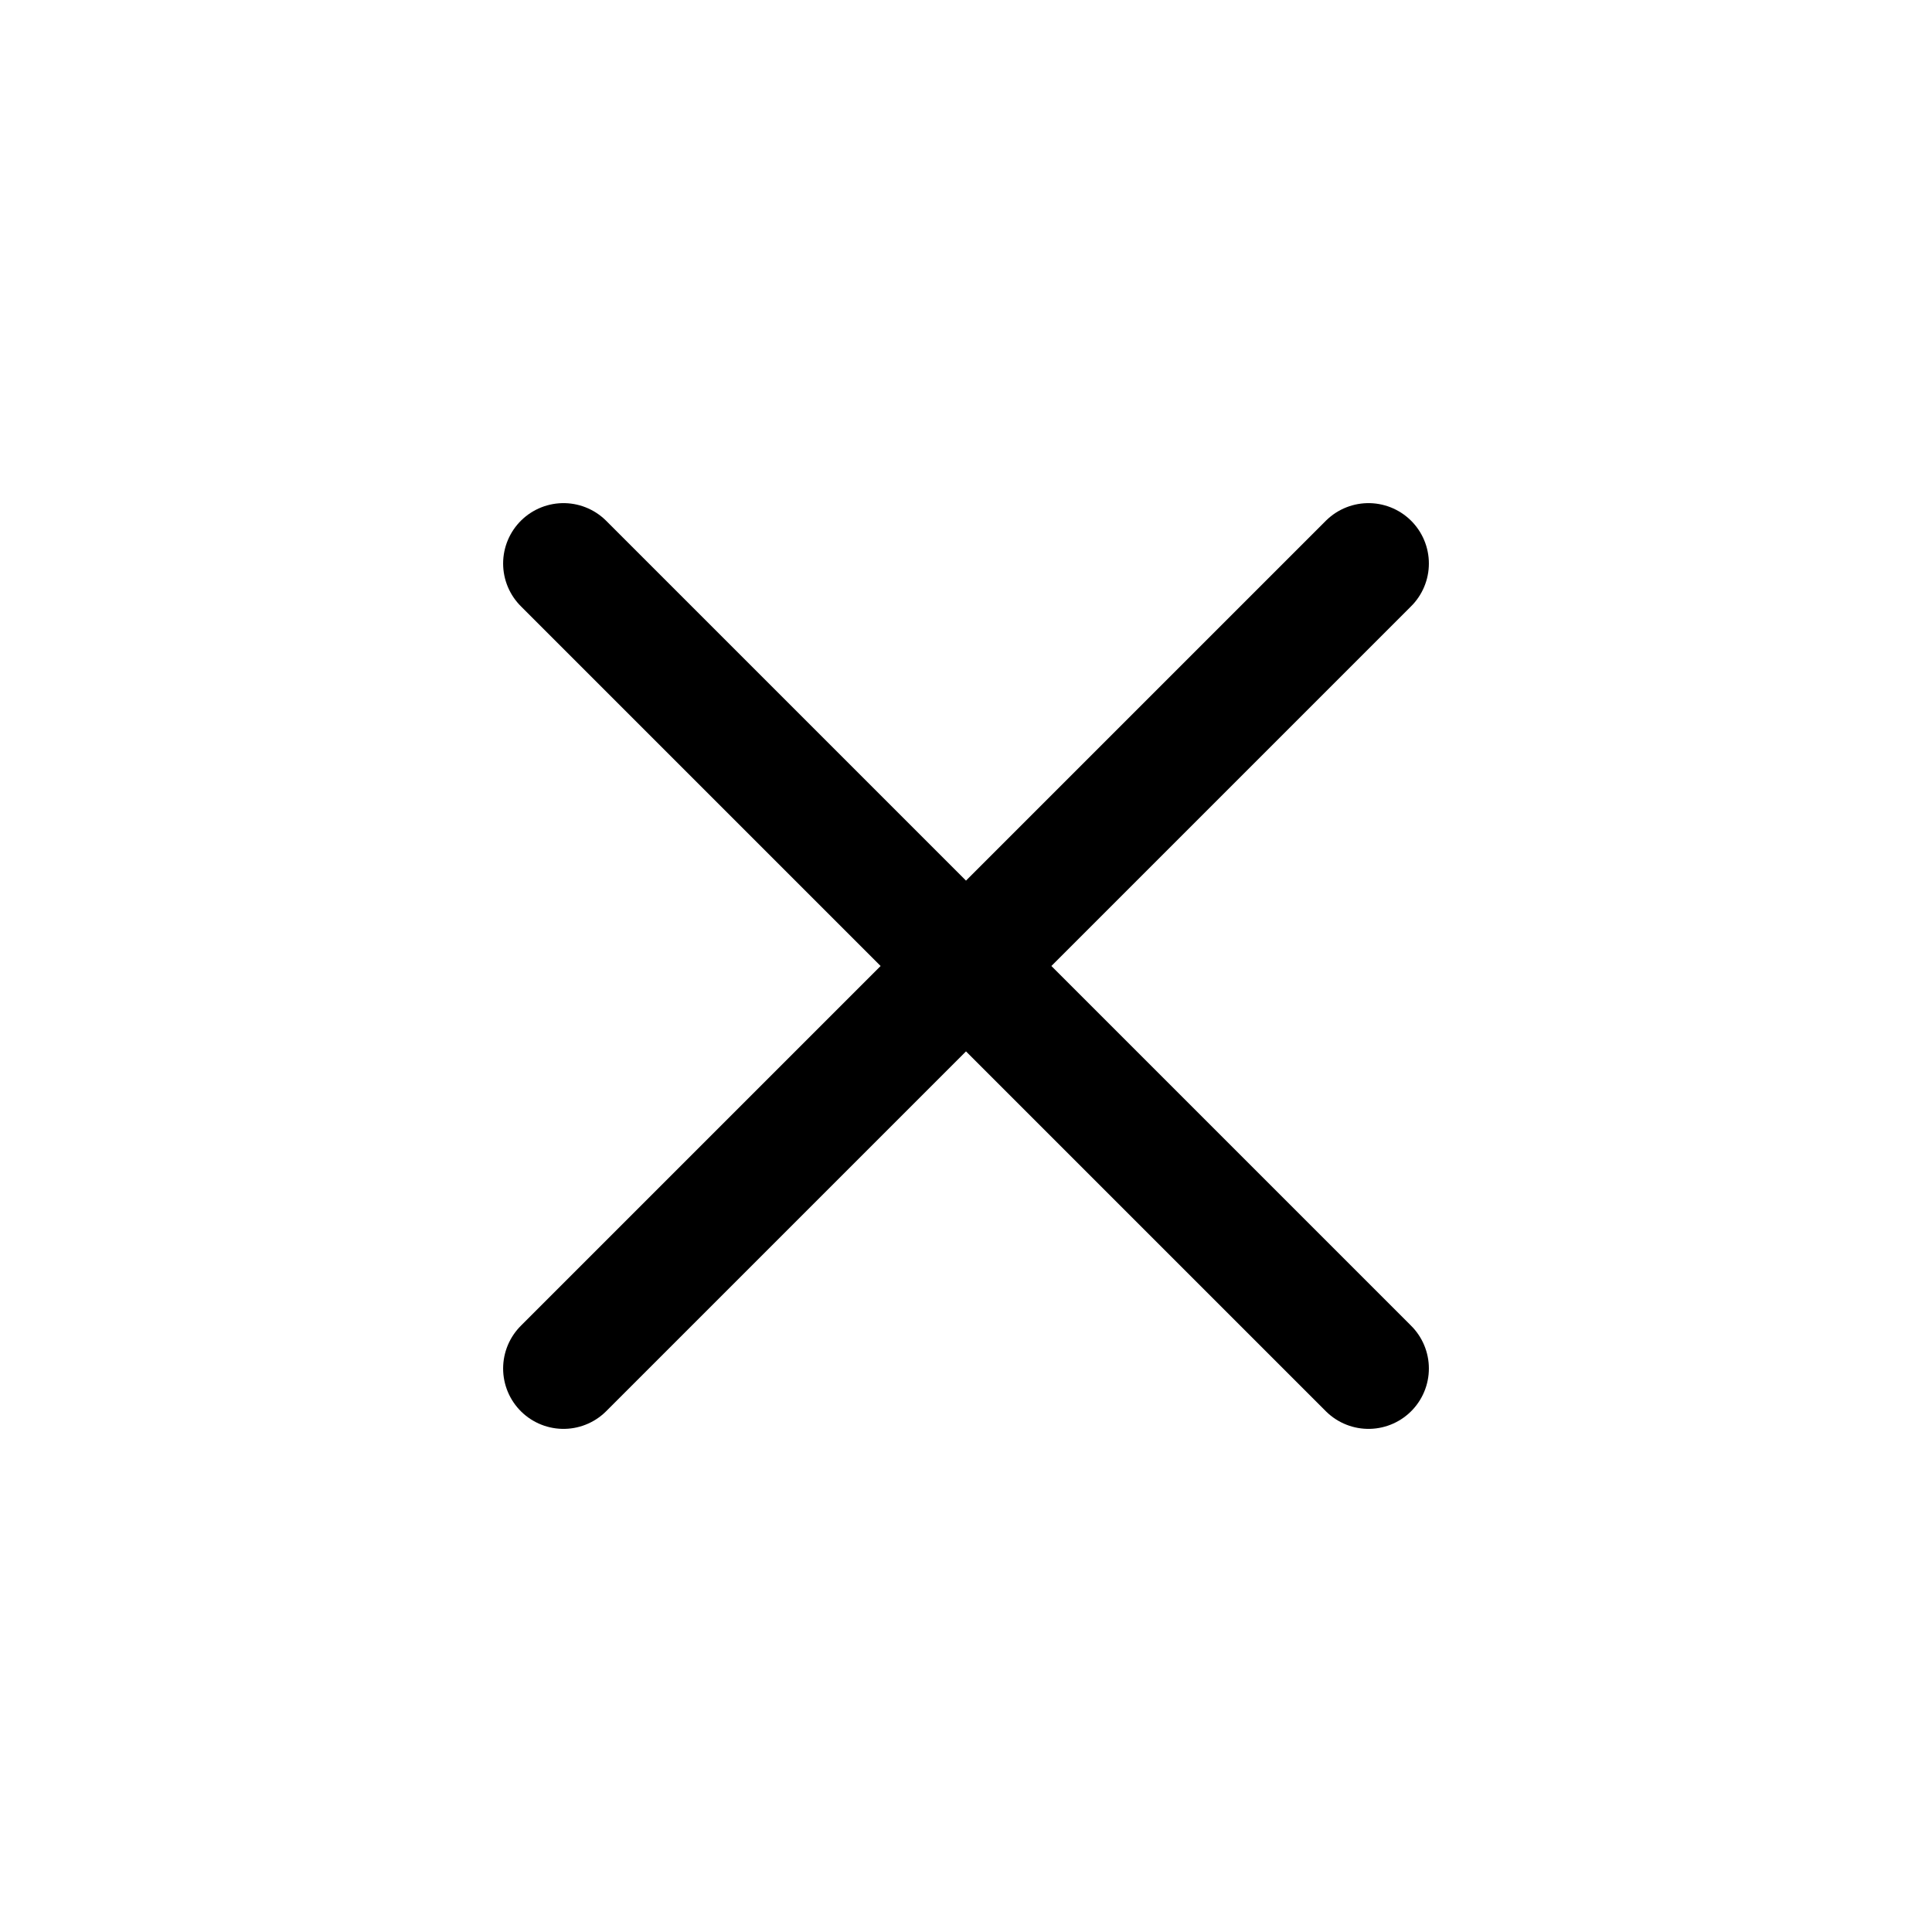
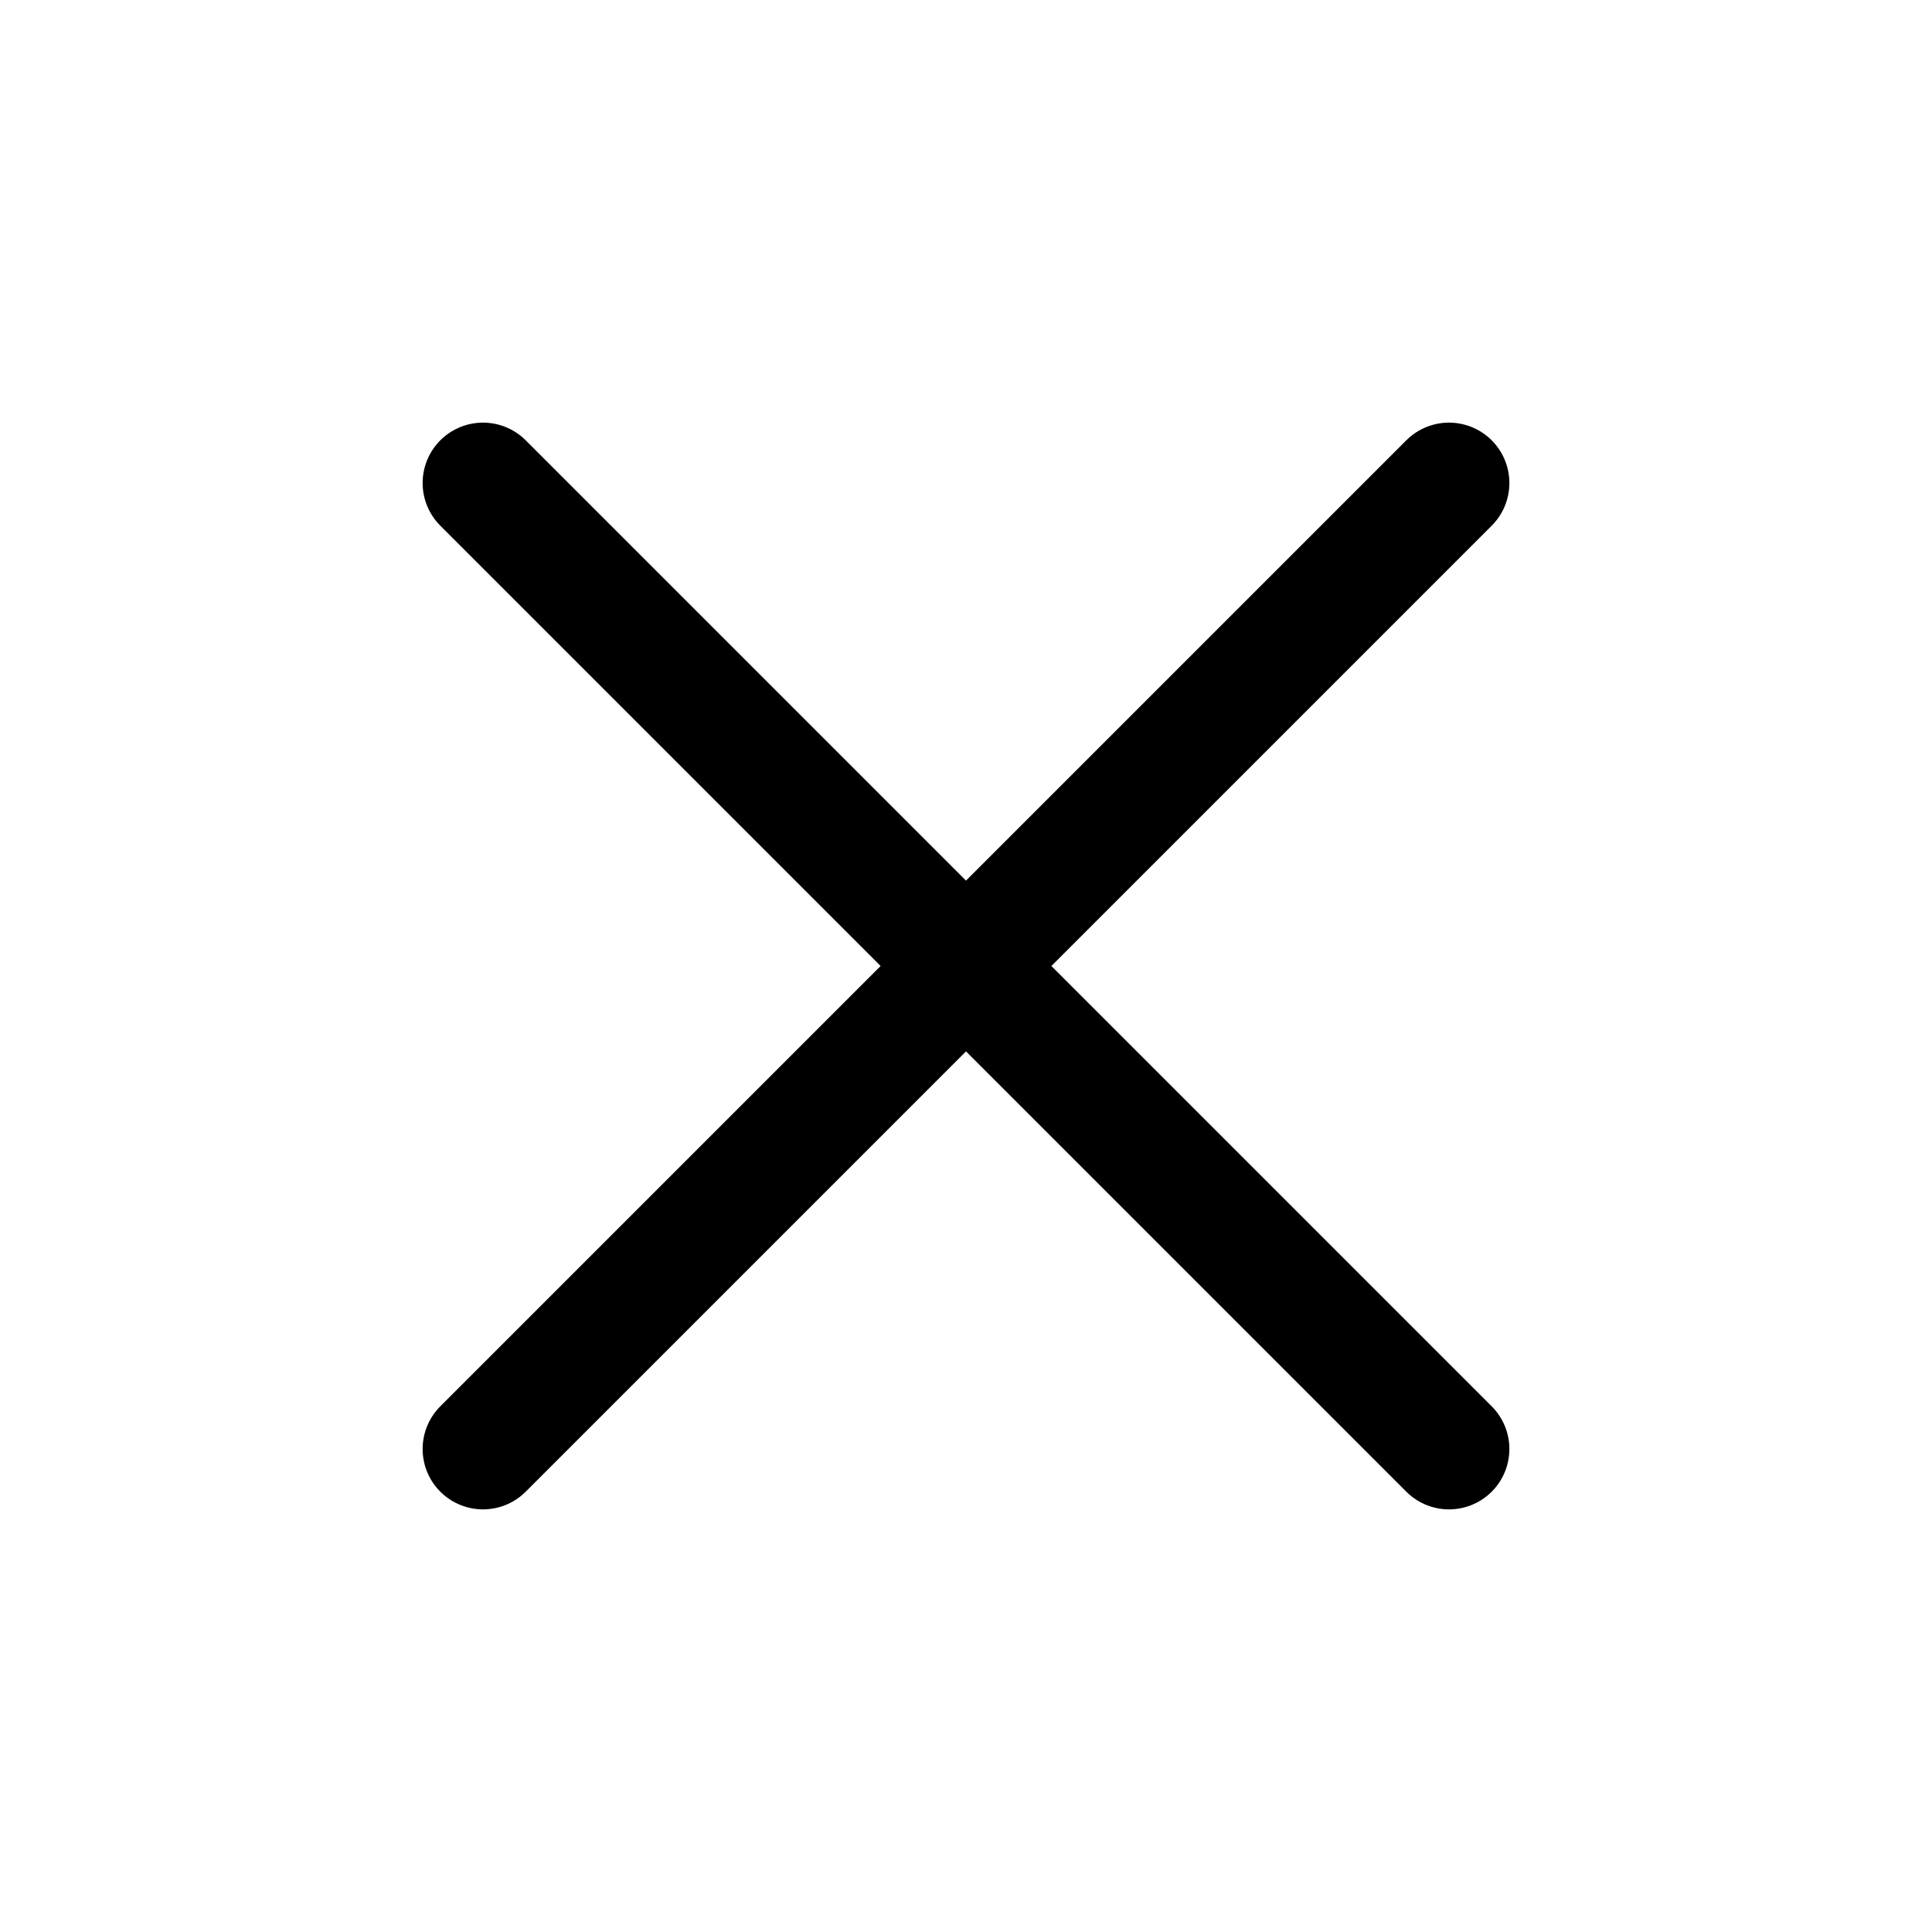
- <svg xmlns="http://www.w3.org/2000/svg" viewBox="0 0 24 24">
-   <path d="M7 7 17 17M17 7 7 17" fill="none" stroke="currentColor" stroke-width="1.5" stroke-linecap="round" stroke-linejoin="round" />
+ <svg viewBox="0 0 24 24" fill="none" stroke="currentColor" stroke-width="1.5" stroke-linecap="round" stroke-linejoin="round">
+   <path d="M18 6L6 18M6 6l12 12" />
</svg>
